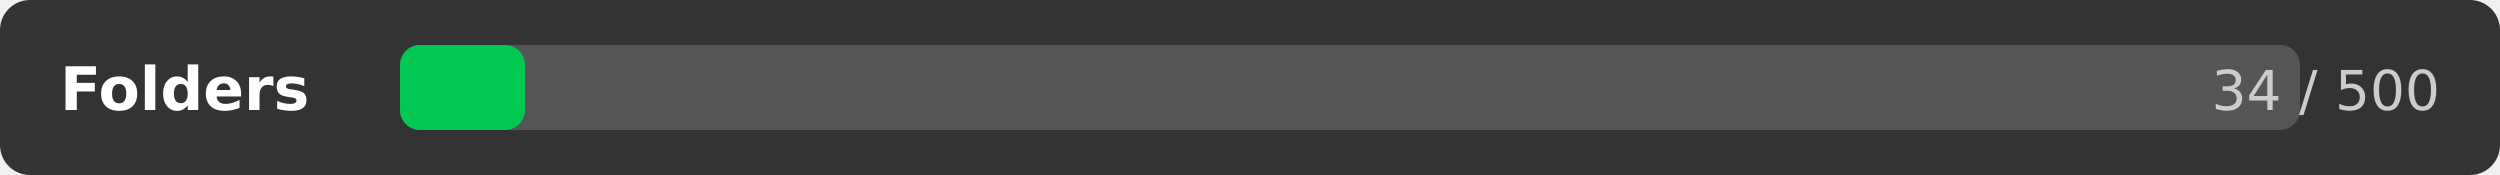
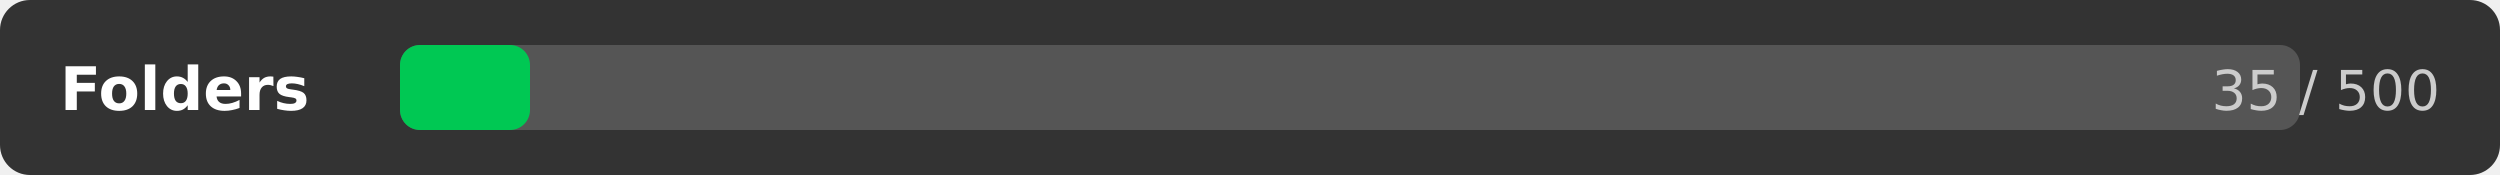
<svg xmlns="http://www.w3.org/2000/svg" width="500" height="35">
  <rect width="500" height="35" rx="6" fill="#333333" />
  <text x="12" y="22" font-family="DejaVu Sans,Verdana,Geneva,sans-serif" font-size="12" fill="#ffffff" font-weight="bold">Folders</text>
  <rect x="80" y="9" width="380" height="17" rx="4" fill="#555555" />
-   <rect x="80" y="9" width="25" height="17" rx="4" fill="#00c853" />
-   <text x="488" y="22" font-family="DejaVu Sans,Verdana,Geneva,sans-serif" font-size="11" fill="#cccccc" text-anchor="end">34 / 500</text>
+   <rect x="80" y="9" width="26" height="17" rx="4" fill="#00c853" />
+   <text x="488" y="22" font-family="DejaVu Sans,Verdana,Geneva,sans-serif" font-size="11" fill="#cccccc" text-anchor="end">35 / 500</text>
</svg>
